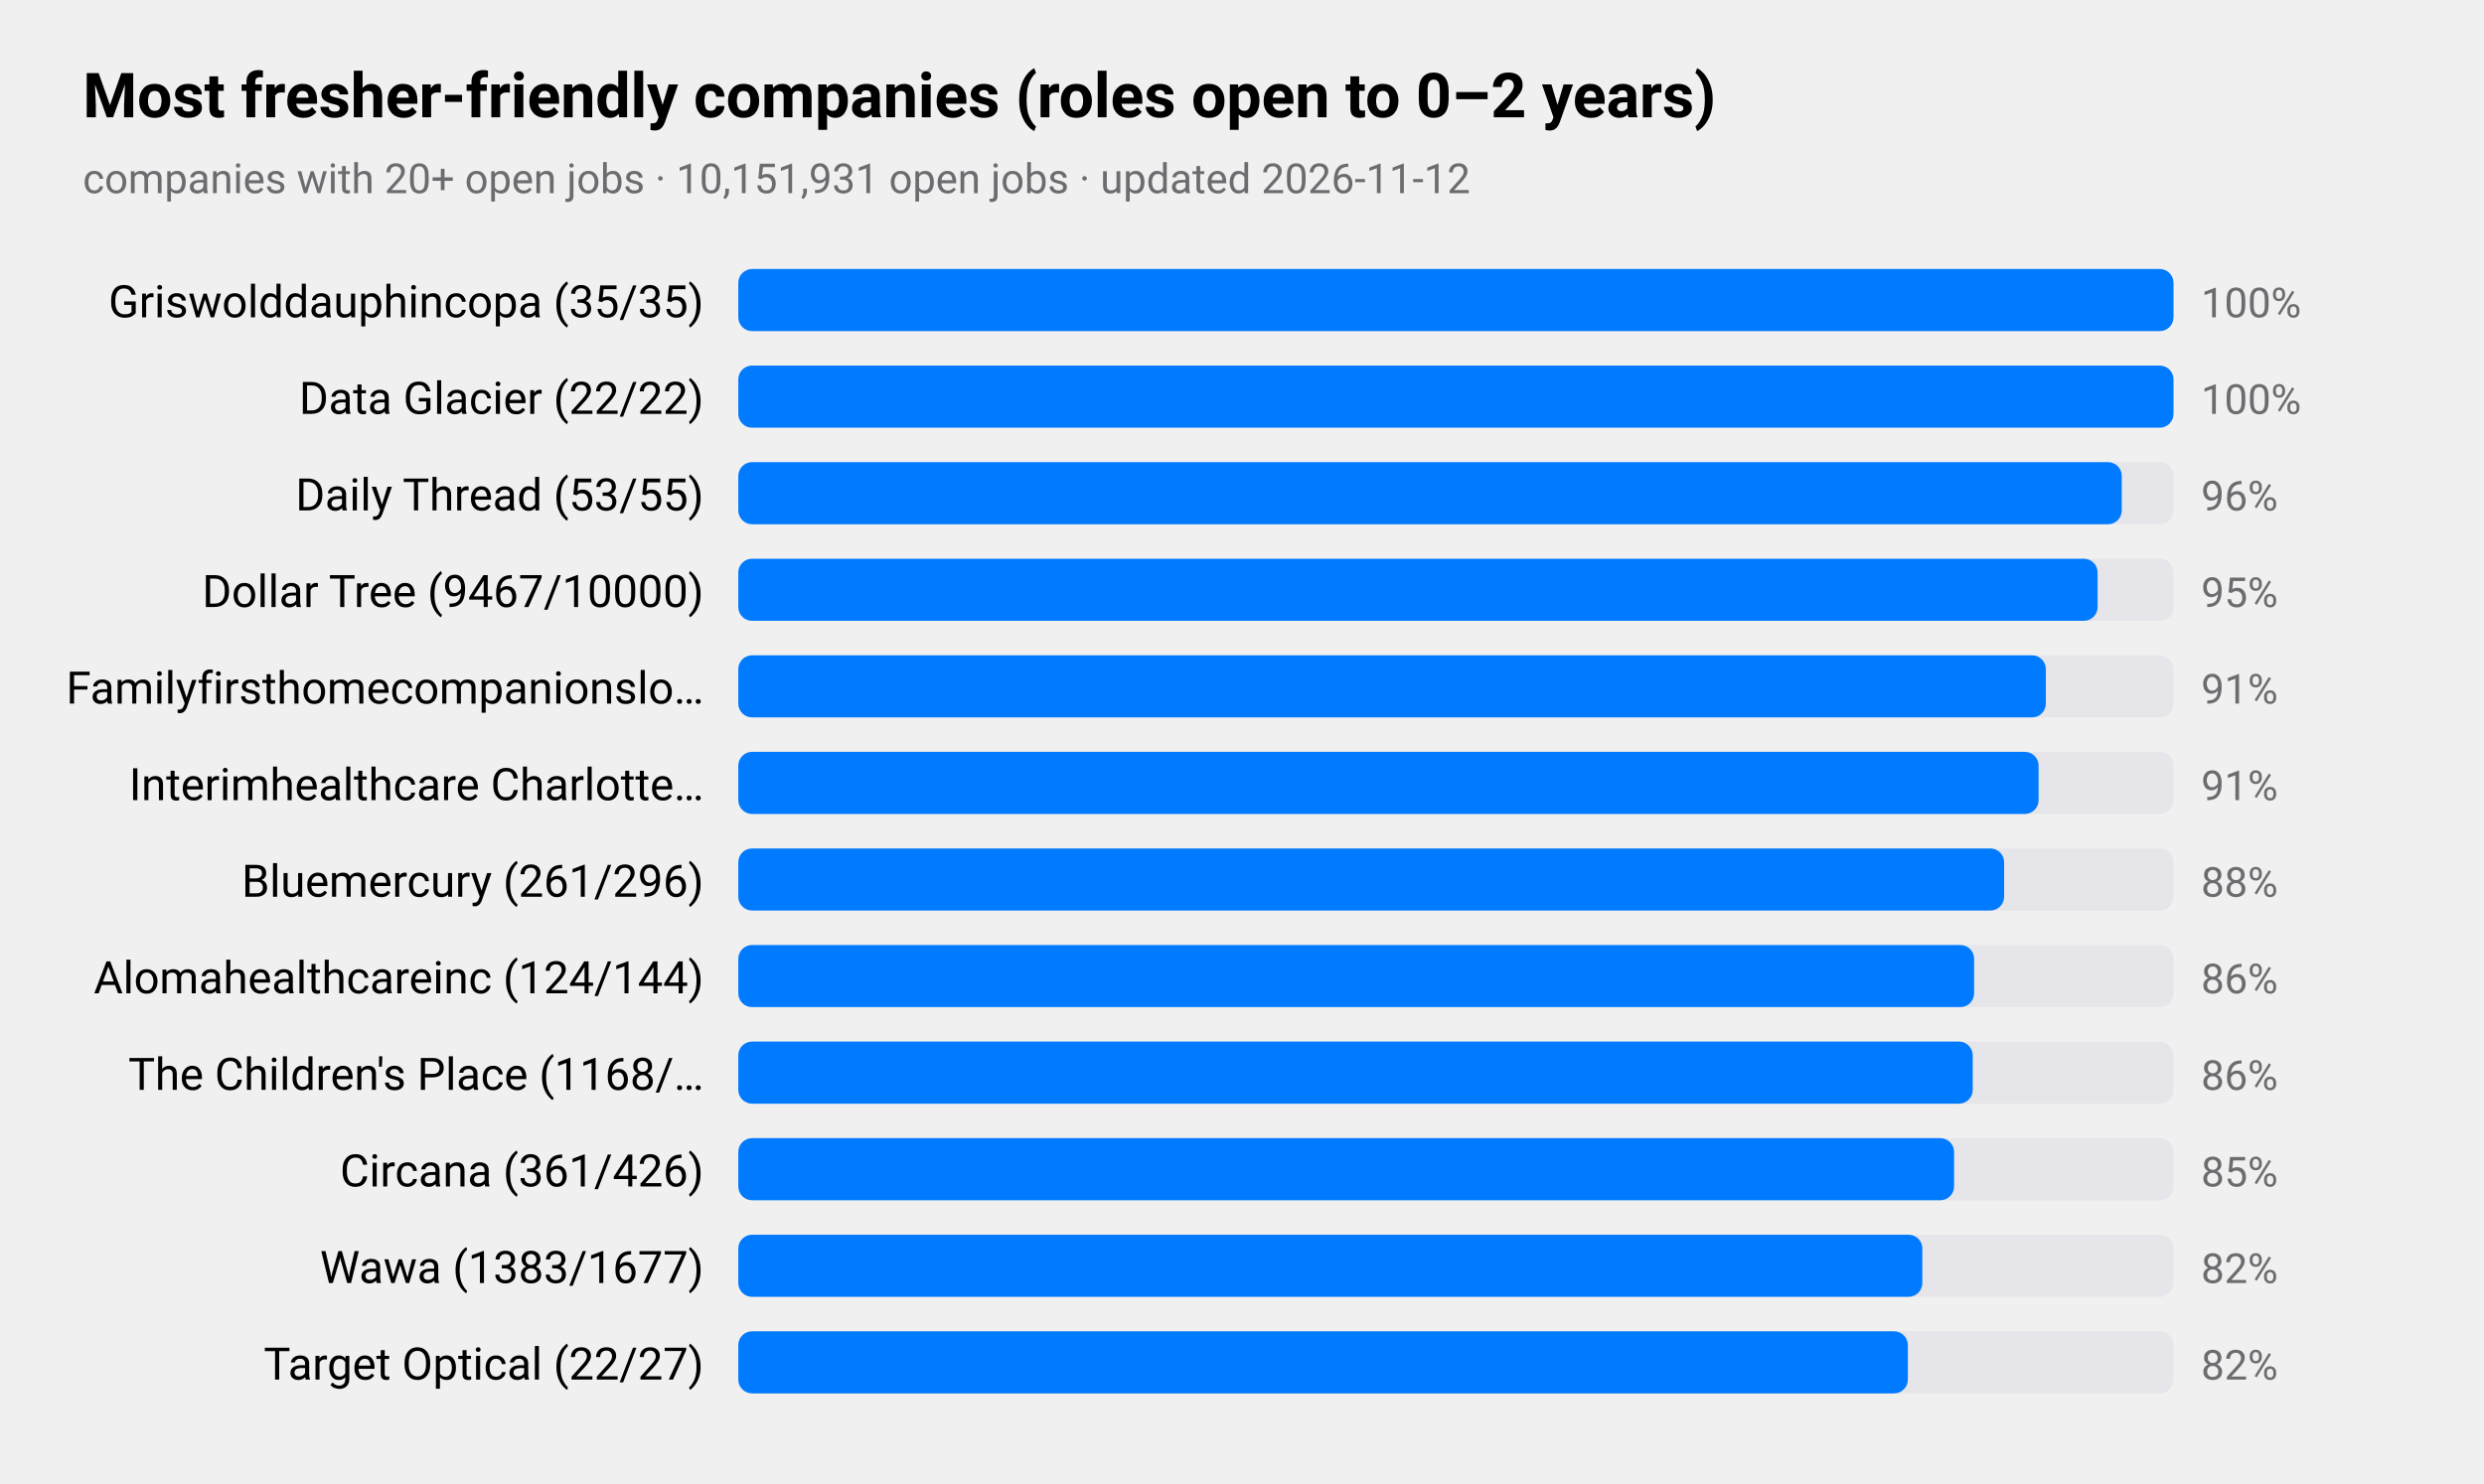
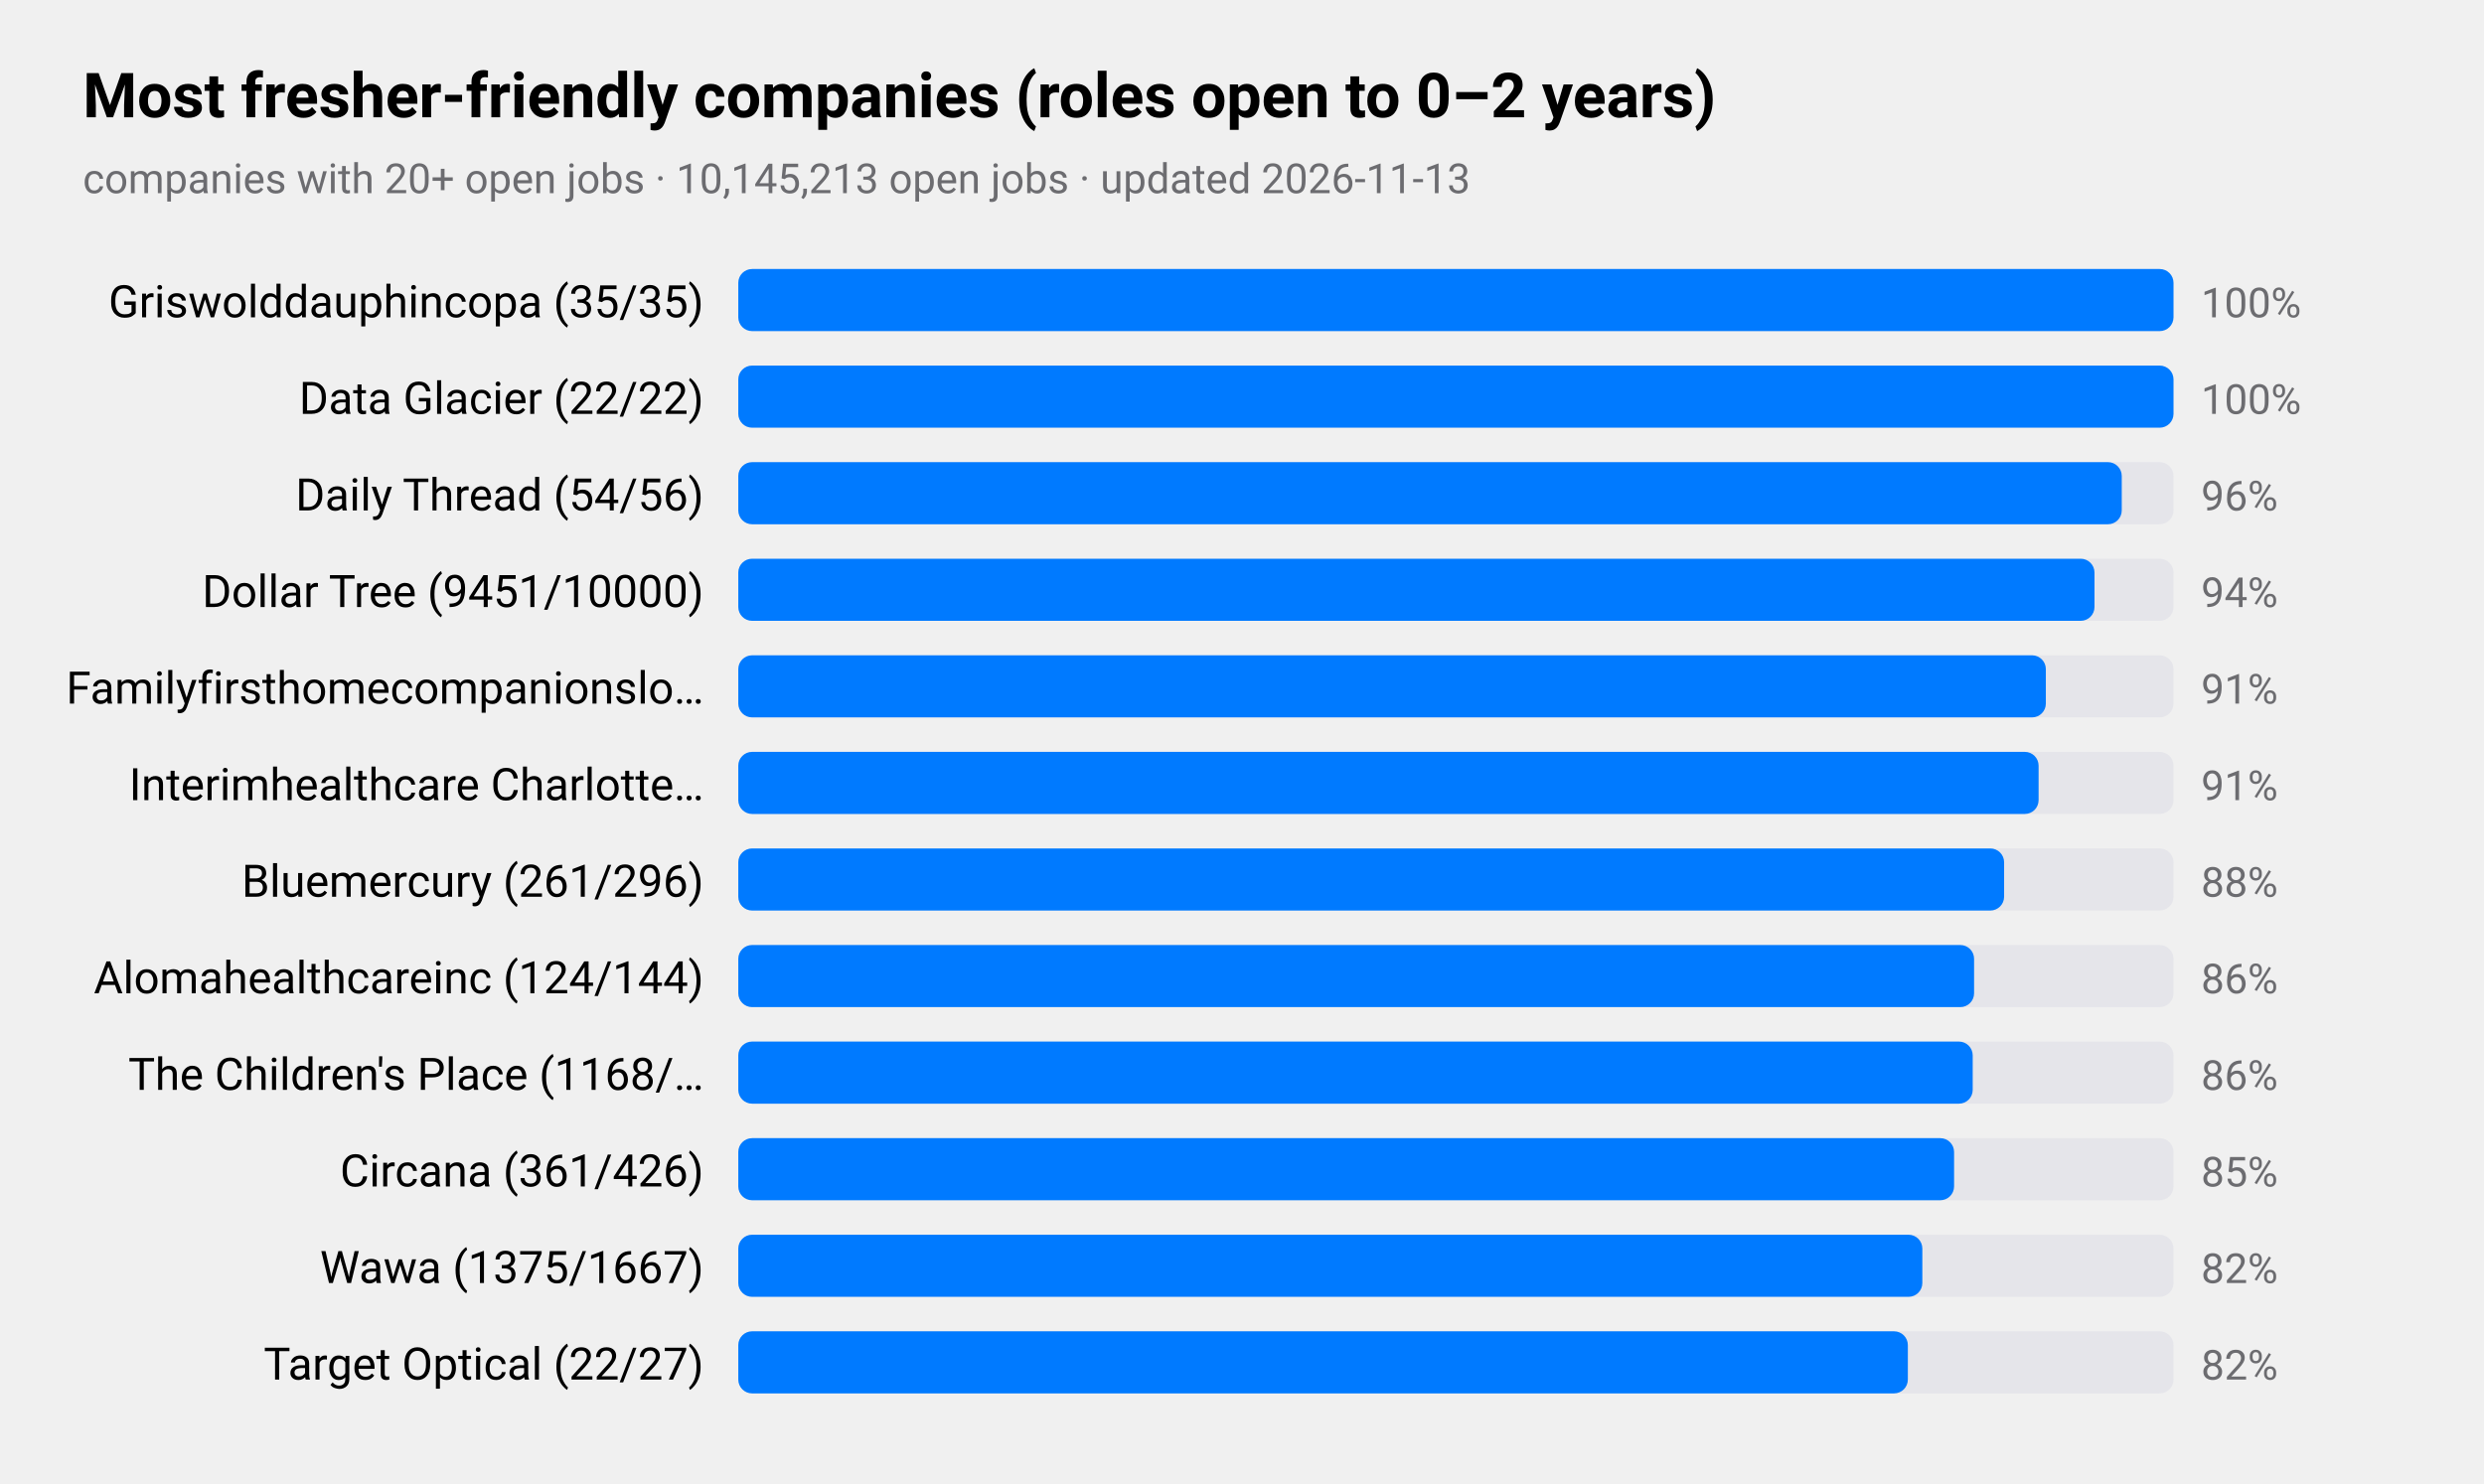
<svg xmlns="http://www.w3.org/2000/svg" viewBox="0 0 720 430" width="720" height="430" role="img" aria-label="Most fresher-friendly companies (roles open to 0–2 years)">
  <style>
text{font-family:-apple-system,BlinkMacSystemFont,"SF Pro Text","Helvetica Neue","Segoe UI",Roboto,sans-serif;fill:#000}
.sub,.val,.axis{fill:#6c6c70}.bar{fill:#007aff}.track{fill:#e5e5ea}.grid{stroke:#d1d1d6}
.l1{fill:none;stroke:#007aff;stroke-width:2.5}.d1{fill:#007aff}.l2{fill:none;stroke:#ff9500;stroke-width:2.5}.d2{fill:#ff9500}
.l3{fill:none;stroke:#34c759;stroke-width:2.5}.d3{fill:#34c759}.l4{fill:none;stroke:#af52de;stroke-width:2.5}.d4{fill:#af52de}
.l5{fill:none;stroke:#ff3b30;stroke-width:2.5}.d5{fill:#ff3b30}.l6{fill:none;stroke:#00b8d4;stroke-width:2.5}.d6{fill:#00b8d4}
@media(prefers-color-scheme:dark){text{fill:#fff}.sub,.val,.axis{fill:#98989d}.bar{fill:#0a84ff}.track{fill:#2c2c2e}.grid{stroke:#38383a}
.l1{stroke:#0a84ff}.d1{fill:#0a84ff}.l2{stroke:#ff9f0a}.d2{fill:#ff9f0a}
.l3{stroke:#30d158}.d3{fill:#30d158}.l4{stroke:#bf5af2}.d4{fill:#bf5af2}.l5{stroke:#ff453a}.d5{fill:#ff453a}.l6{stroke:#40cbe0}.d6{fill:#40cbe0}}
</style>
  <text x="24" y="34" font-size="18" font-weight="600">Most fresher-friendly companies (roles open to 0–2 years)</text>
-   <text class="sub" x="24" y="56" font-size="12">companies with 20+ open jobs · 10,151,931 open jobs · updated 2026-11-12</text>
+   <text class="sub" x="24" y="56" font-size="12">companies with 20+ open jobs · 10,145,213 open jobs · updated 2026-11-13</text>
  <text x="204" y="92" font-size="13" text-anchor="end">Griswolddauphincopa (35/35)</text>
  <rect class="track" x="214" y="78" width="416" height="18" rx="4" />
  <rect class="bar" x="214" y="78" width="416.0" height="18" rx="4" />
  <text class="val" x="638" y="92" font-size="12">100%</text>
  <text x="204" y="120" font-size="13" text-anchor="end">Data Glacier (22/22)</text>
  <rect class="track" x="214" y="106" width="416" height="18" rx="4" />
  <rect class="bar" x="214" y="106" width="416.0" height="18" rx="4" />
  <text class="val" x="638" y="120" font-size="12">100%</text>
-   <text x="204" y="148" font-size="13" text-anchor="end">Daily Thread (53/55)</text>
+   <text x="204" y="148" font-size="13" text-anchor="end">Daily Thread (54/56)</text>
  <rect class="track" x="214" y="134" width="416" height="18" rx="4" />
  <rect class="bar" x="214" y="134" width="401.0" height="18" rx="4" />
  <text class="val" x="638" y="148" font-size="12">96%</text>
-   <text x="204" y="176" font-size="13" text-anchor="end">Dollar Tree (9467/10000)</text>
+   <text x="204" y="176" font-size="13" text-anchor="end">Dollar Tree (9451/10000)</text>
  <rect class="track" x="214" y="162" width="416" height="18" rx="4" />
-   <rect class="bar" x="214" y="162" width="394.0" height="18" rx="4" />
-   <text class="val" x="638" y="176" font-size="12">95%</text>
+   <rect class="bar" x="214" y="162" width="393.1" height="18" rx="4" />
+   <text class="val" x="638" y="176" font-size="12">94%</text>
  <text x="204" y="204" font-size="13" text-anchor="end">Familyfirsthomecompanionslo…</text>
  <rect class="track" x="214" y="190" width="416" height="18" rx="4" />
  <rect class="bar" x="214" y="190" width="379.0" height="18" rx="4" />
  <text class="val" x="638" y="204" font-size="12">91%</text>
  <text x="204" y="232" font-size="13" text-anchor="end">Interimhealthcare Charlotte…</text>
  <rect class="track" x="214" y="218" width="416" height="18" rx="4" />
  <rect class="bar" x="214" y="218" width="376.9" height="18" rx="4" />
  <text class="val" x="638" y="232" font-size="12">91%</text>
  <text x="204" y="260" font-size="13" text-anchor="end">Bluemercury (261/296)</text>
  <rect class="track" x="214" y="246" width="416" height="18" rx="4" />
  <rect class="bar" x="214" y="246" width="366.9" height="18" rx="4" />
  <text class="val" x="638" y="260" font-size="12">88%</text>
  <text x="204" y="288" font-size="13" text-anchor="end">Alomahealthcareinc (124/144)</text>
  <rect class="track" x="214" y="274" width="416" height="18" rx="4" />
  <rect class="bar" x="214" y="274" width="358.2" height="18" rx="4" />
  <text class="val" x="638" y="288" font-size="12">86%</text>
  <text x="204" y="316" font-size="13" text-anchor="end">The Children's Place (1168/…</text>
  <rect class="track" x="214" y="302" width="416" height="18" rx="4" />
  <rect class="bar" x="214" y="302" width="357.8" height="18" rx="4" />
  <text class="val" x="638" y="316" font-size="12">86%</text>
  <text x="204" y="344" font-size="13" text-anchor="end">Circana (361/426)</text>
  <rect class="track" x="214" y="330" width="416" height="18" rx="4" />
  <rect class="bar" x="214" y="330" width="352.4" height="18" rx="4" />
  <text class="val" x="638" y="344" font-size="12">85%</text>
-   <text x="204" y="372" font-size="13" text-anchor="end">Wawa (1383/1677)</text>
+   <text x="204" y="372" font-size="13" text-anchor="end">Wawa (1375/1667)</text>
  <rect class="track" x="214" y="358" width="416" height="18" rx="4" />
  <rect class="bar" x="214" y="358" width="343.2" height="18" rx="4" />
  <text class="val" x="638" y="372" font-size="12">82%</text>
  <text x="204" y="400" font-size="13" text-anchor="end">Target Optical (22/27)</text>
  <rect class="track" x="214" y="386" width="416" height="18" rx="4" />
  <rect class="bar" x="214" y="386" width="339.0" height="18" rx="4" />
  <text class="val" x="638" y="400" font-size="12">82%</text>
</svg>
